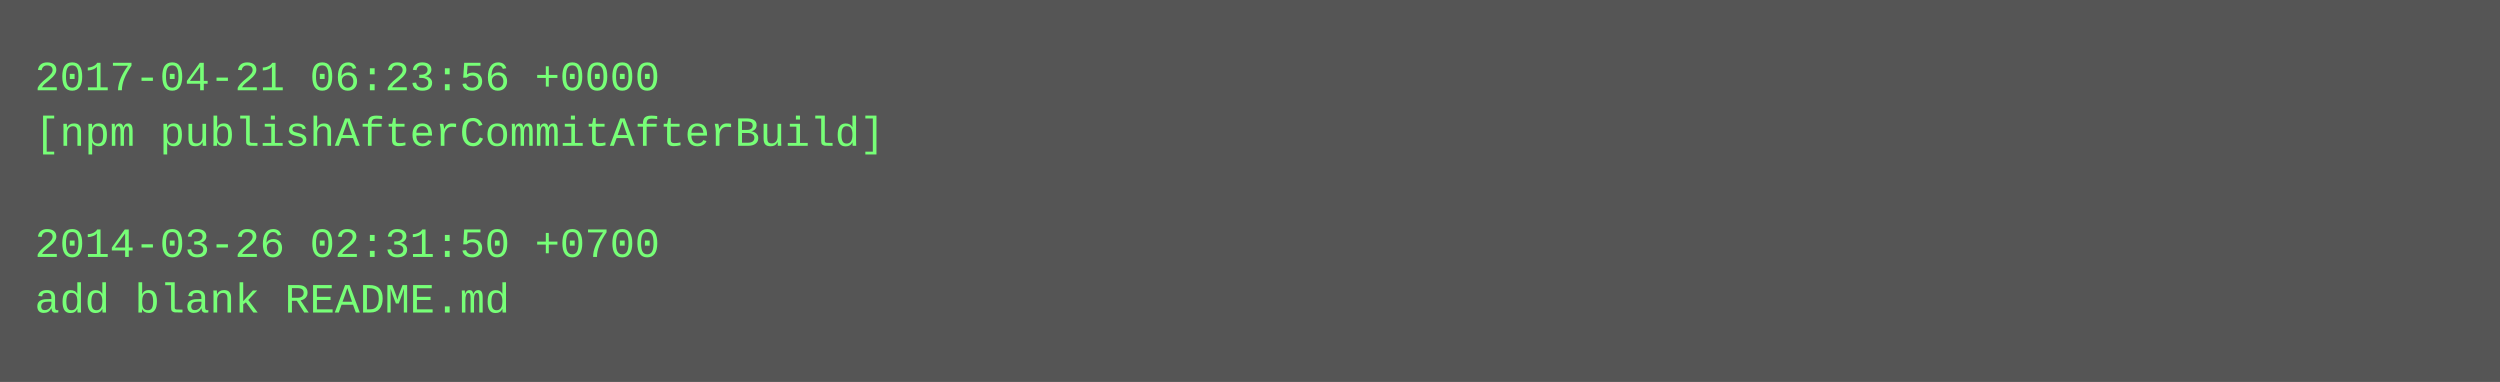
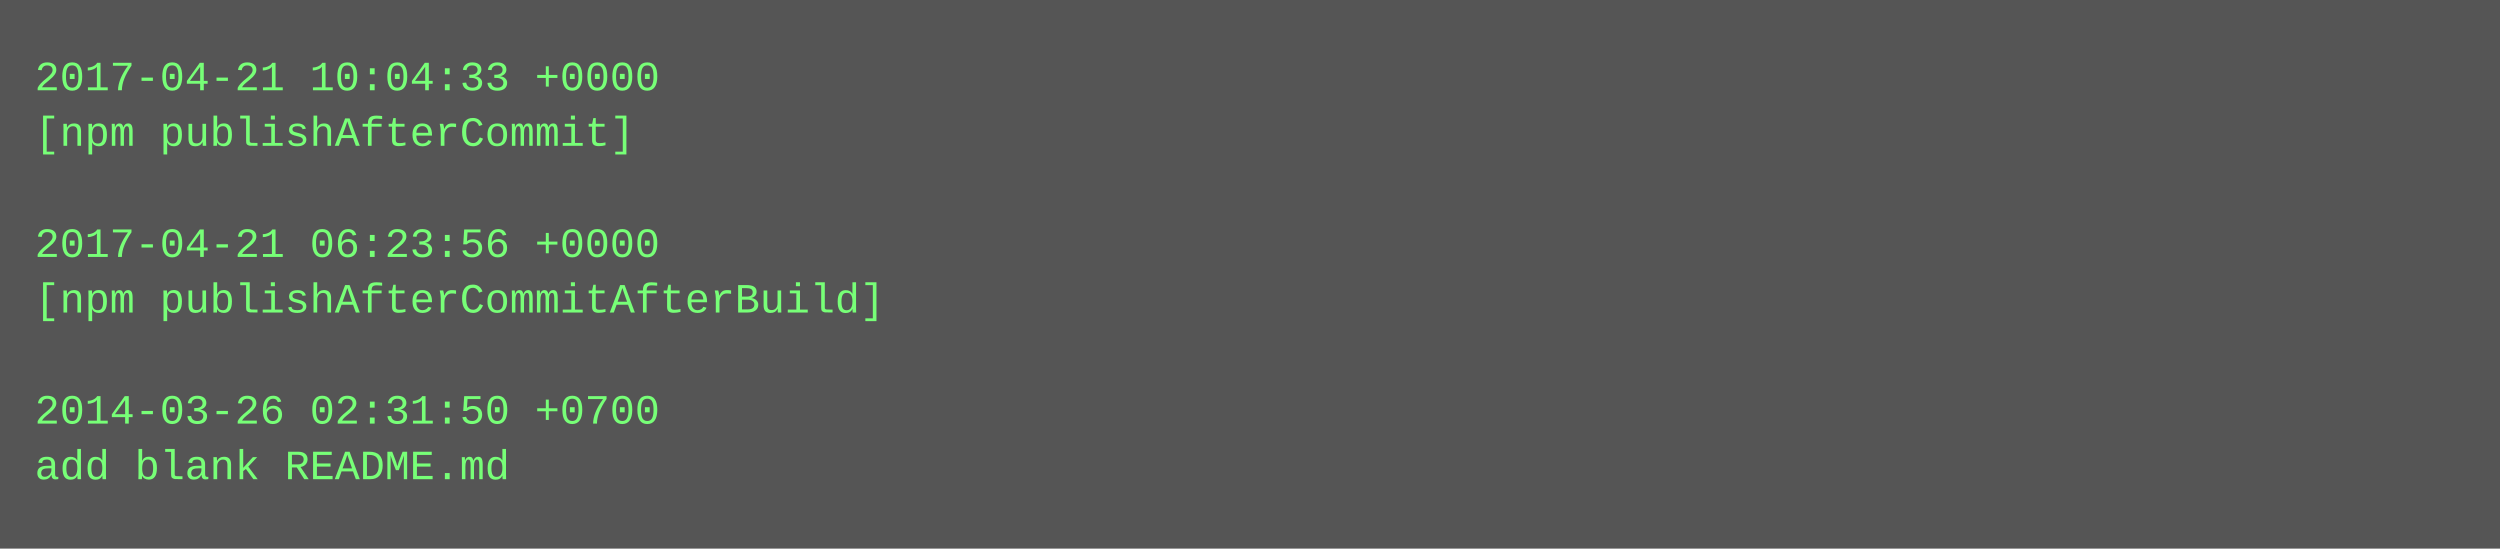
- <svg xmlns="http://www.w3.org/2000/svg" height="110" width="720">
-   <rect height="110" fill="#555" width="720" />
+ <svg xmlns="http://www.w3.org/2000/svg" height="158" width="720">
+   <rect height="158" fill="#555" width="720" />
  <text fill="#7f7" font-family="Courier New" font-size="12" xml:space="preserve">
-     <tspan x="10" y="26">2017-04-21 06:23:56 +0000</tspan>
-     <tspan x="10" y="42">[npm publishAfterCommitAfterBuild]</tspan>
+     <tspan x="10" y="26">2017-04-21 10:04:33 +0000</tspan>
+     <tspan x="10" y="42">[npm publishAfterCommit]</tspan>
    <tspan x="10" y="58" />
-     <tspan x="10" y="74">2014-03-26 02:31:50 +0700</tspan>
-     <tspan x="10" y="90">add blank README.md</tspan>
+     <tspan x="10" y="74">2017-04-21 06:23:56 +0000</tspan>
+     <tspan x="10" y="90">[npm publishAfterCommitAfterBuild]</tspan>
+     <tspan x="10" y="106" />
+     <tspan x="10" y="122">2014-03-26 02:31:50 +0700</tspan>
+     <tspan x="10" y="138">add blank README.md</tspan>
  </text>
</svg>
